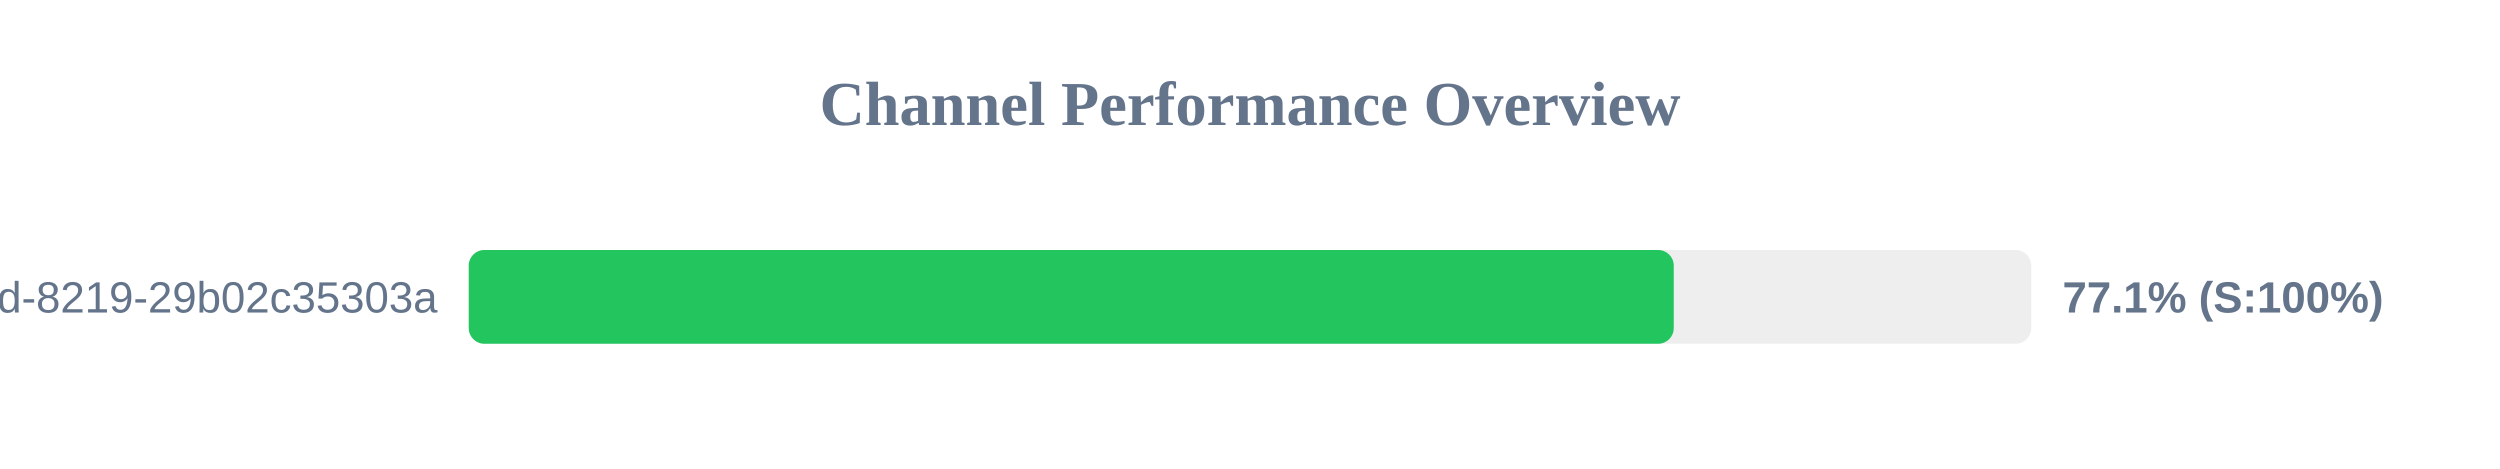
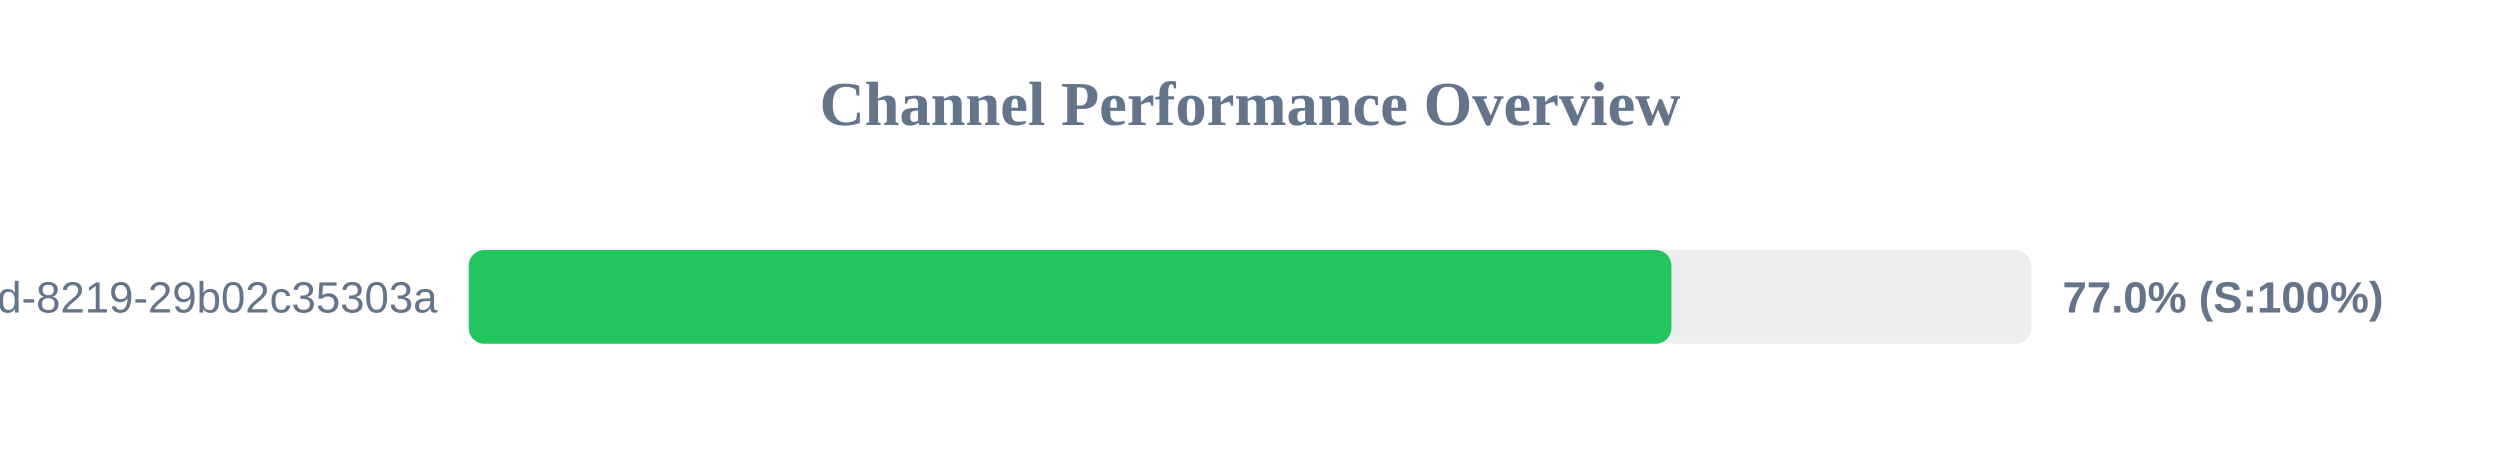
<svg xmlns="http://www.w3.org/2000/svg" width="800" height="150" version="1.1">
  <style>
        .row { font: 14px Arial; fill: #64748b; }
        .score { font: bold 14px Arial; fill: #64748b; }
    </style>
  <text x="400" y="40" text-anchor="middle" font-size="20px" font-weight="bold" fill="#64748b">Channel Performance Overview</text>
  <rect x="150" y="80" width="500" height="30" fill="#eee" rx="5" />
-   <rect x="150" y="80" width="385.6" height="30" fill="#22c55e" rx="5" />
+   <rect x="150" y="80" width="384.85" height="30" fill="#22c55e" rx="5" />
  <text x="140" y="100" text-anchor="end" class="row">?uuid=5eaa121d-4362-444d-8219-29b02c35303a</text>
-   <text x="660" y="100" text-anchor="start" class="score">77.1% (S:100%)</text>
+   <text x="660" y="100" text-anchor="start" class="score">77.0% (S:100%)</text>
</svg>
